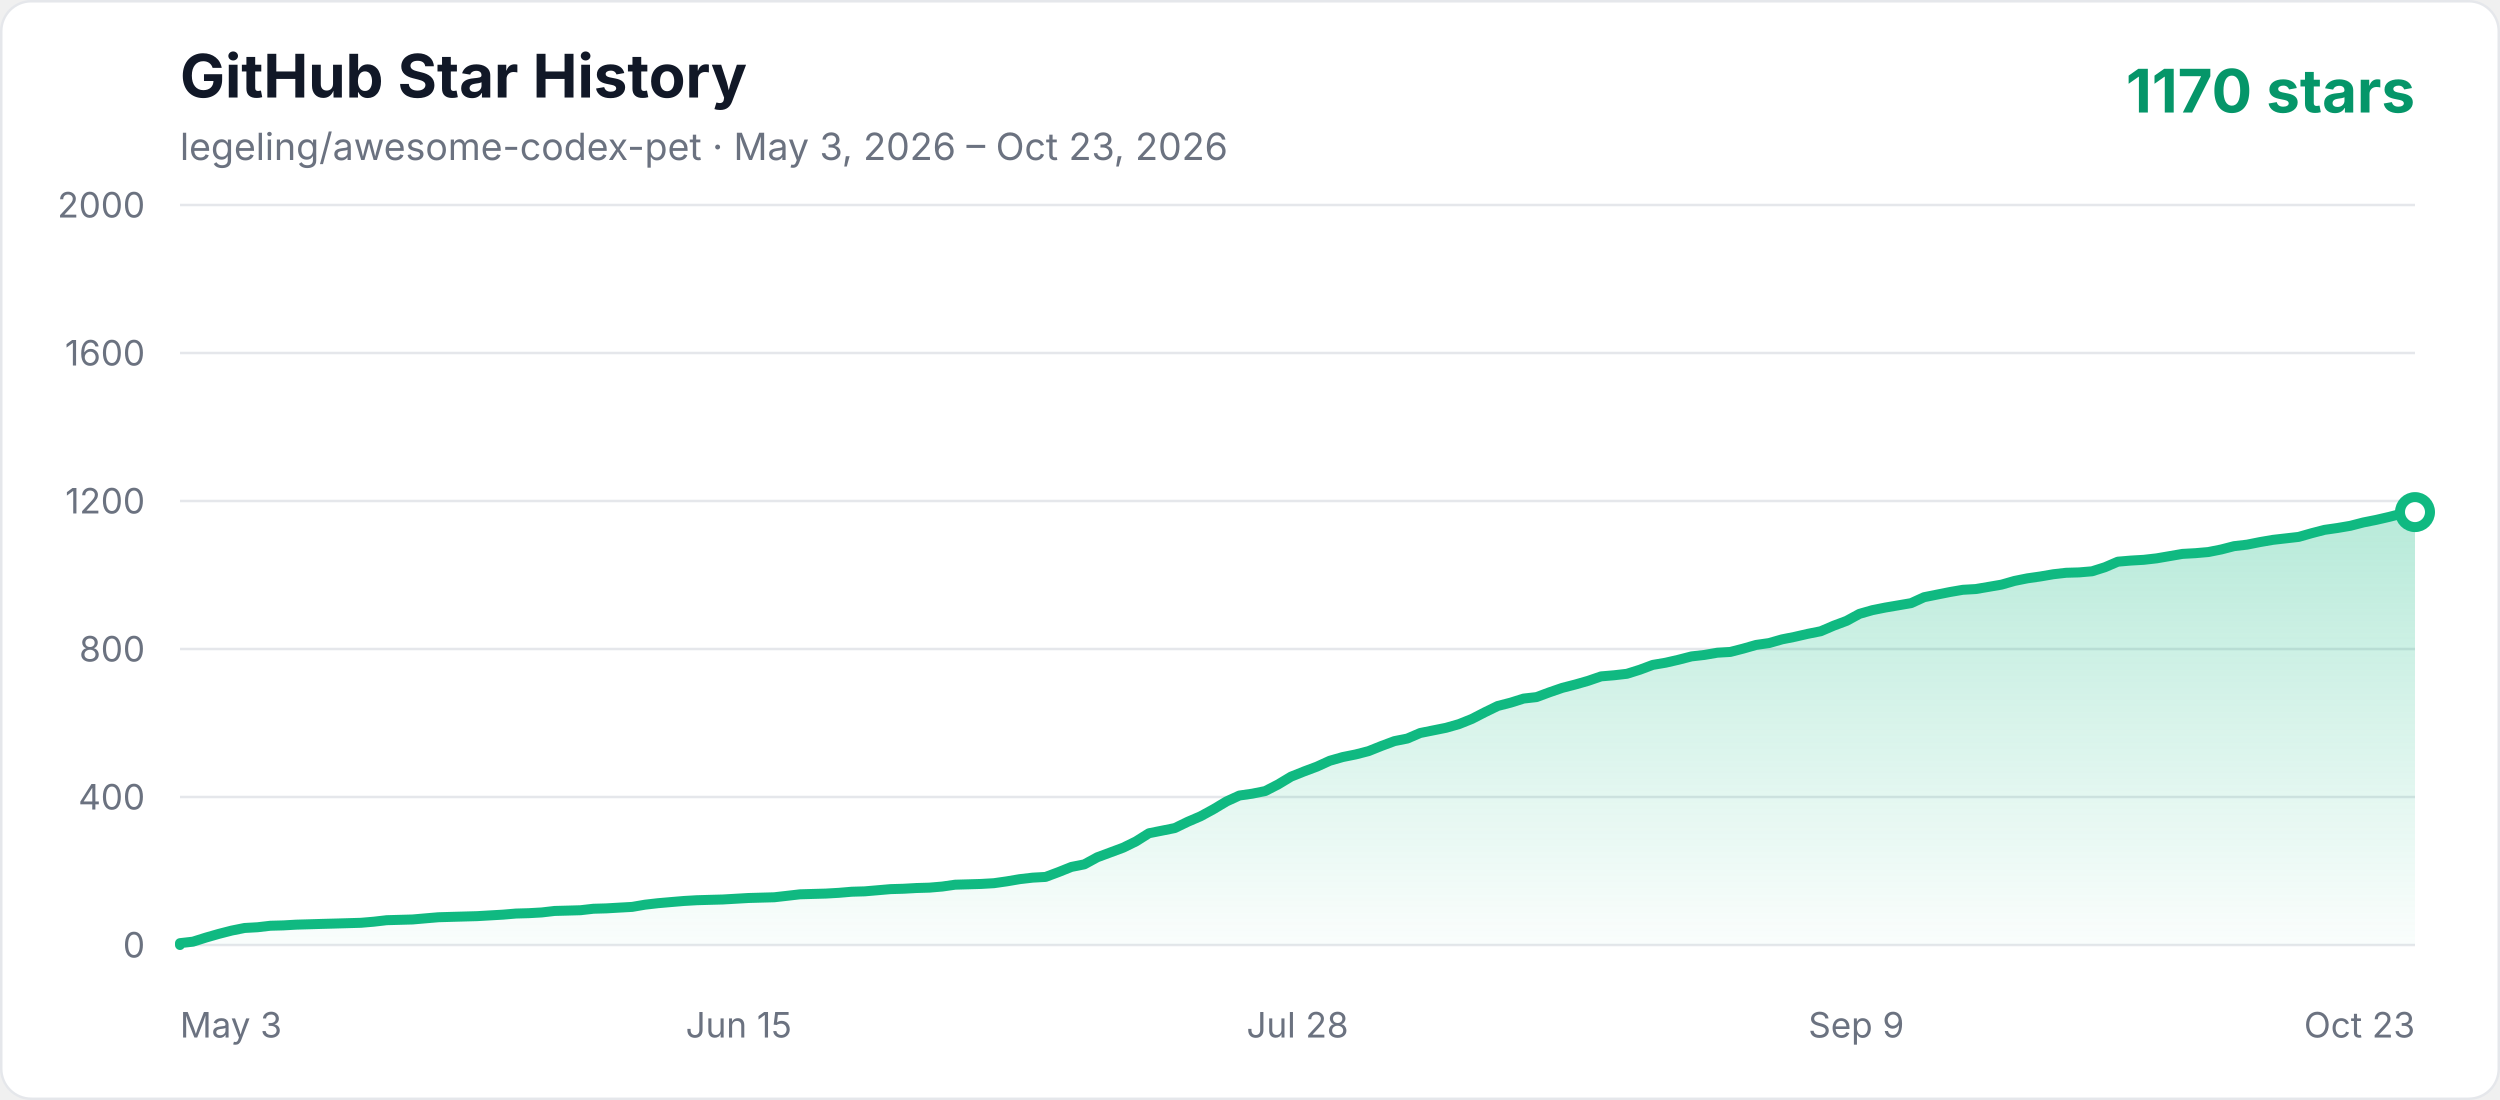
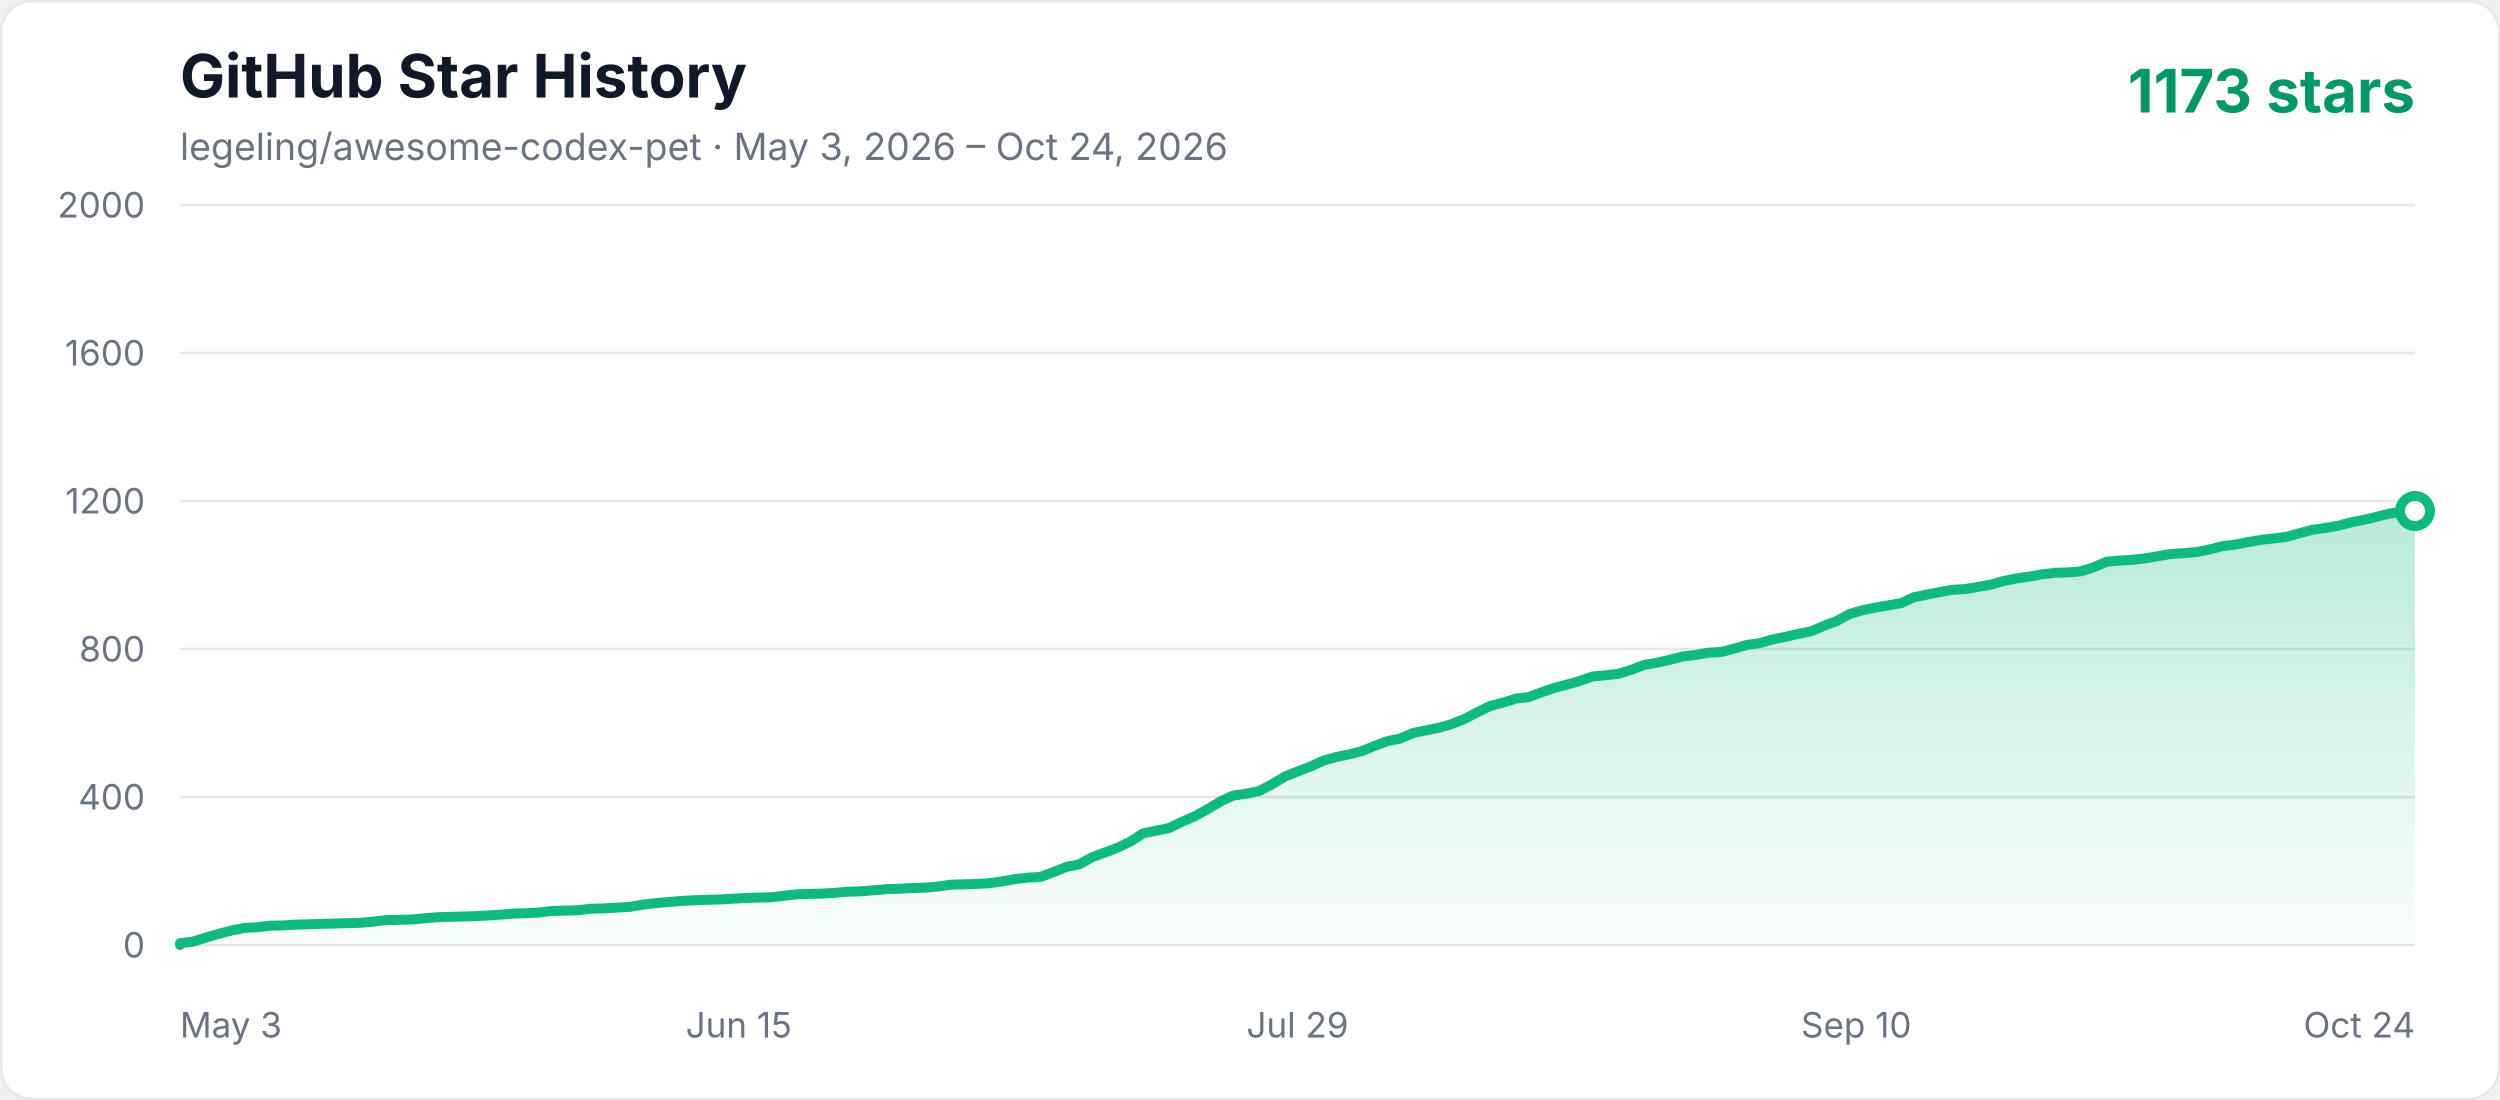
<svg xmlns="http://www.w3.org/2000/svg" width="1000" height="440" viewBox="0 0 1000 440" role="img" aria-labelledby="title description">
  <defs>
    <linearGradient id="area" x1="0" y1="0" x2="0" y2="1">
      <stop offset="0%" stop-color="#10b981" stop-opacity="0.3" />
      <stop offset="100%" stop-color="#10b981" stop-opacity="0.02" />
    </linearGradient>
    <style>
      .axis { fill: #6b7280; font: 14px -apple-system, BlinkMacSystemFont, "Segoe UI", sans-serif; }
      .title { fill: #111827; font: 700 24px -apple-system, BlinkMacSystemFont, "Segoe UI", sans-serif; }
      .subtitle { fill: #6b7280; font: 15px -apple-system, BlinkMacSystemFont, "Segoe UI", sans-serif; }
      .count { fill: #059669; font: 700 24px -apple-system, BlinkMacSystemFont, "Segoe UI", sans-serif; }
    </style>
  </defs>
  <rect x="0.5" y="0.5" width="999" height="439" rx="12" fill="#ffffff" stroke="#e5e7eb" />
  <text x="72" y="39" class="title">GitHub Star History</text>
-   <text x="72" y="64" class="subtitle">legeling/awesome-codex-pet · May 3, 2026 – Oct 23, 2026</text>
-   <text x="966" y="45" text-anchor="end" class="count">1170 stars</text>
+   <text x="72" y="64" class="subtitle">legeling/awesome-codex-pet · May 3, 2026 – Oct 24, 2026</text>
+   <text x="966" y="45" text-anchor="end" class="count">1173 stars</text>
  <line x1="72" y1="378" x2="966" y2="378" stroke="#e5e7eb" stroke-width="1" />
  <text x="58" y="383" text-anchor="end" class="axis">0</text>
  <line x1="72" y1="318.8" x2="966" y2="318.8" stroke="#e5e7eb" stroke-width="1" />
  <text x="58" y="323.8" text-anchor="end" class="axis">400</text>
  <line x1="72" y1="259.6" x2="966" y2="259.6" stroke="#e5e7eb" stroke-width="1" />
  <text x="58" y="264.6" text-anchor="end" class="axis">800</text>
  <line x1="72" y1="200.4" x2="966" y2="200.4" stroke="#e5e7eb" stroke-width="1" />
  <text x="58" y="205.4" text-anchor="end" class="axis">1200</text>
  <line x1="72" y1="141.2" x2="966" y2="141.2" stroke="#e5e7eb" stroke-width="1" />
  <text x="58" y="146.2" text-anchor="end" class="axis">1600</text>
  <line x1="72" y1="82" x2="966" y2="82" stroke="#e5e7eb" stroke-width="1" />
  <text x="58" y="87" text-anchor="end" class="axis">2000</text>
  <text x="72" y="415" text-anchor="start" class="axis">May 3</text>
  <text x="295.5" y="415" text-anchor="middle" class="axis">Jun 15</text>
-   <text x="519" y="415" text-anchor="middle" class="axis">Jul 28</text>
-   <text x="742.5" y="415" text-anchor="middle" class="axis">Sep 9</text>
-   <text x="966" y="415" text-anchor="end" class="axis">Oct 23</text>
-   <polygon points="72,378 72.00,377.26 77.17,376.67 82.34,375.04 87.50,373.56 92.67,372.23 97.84,371.19 103.01,370.90 108.17,370.30 113.34,370.16 118.51,369.86 123.68,369.71 128.84,369.56 134.01,369.42 139.18,369.27 144.35,369.12 149.51,368.68 154.68,368.08 165.02,367.79 170.18,367.34 175.35,366.90 180.52,366.75 190.86,366.46 201.19,365.86 206.36,365.42 211.53,365.27 216.69,364.98 221.86,364.38 227.03,364.24 232.20,364.09 237.36,363.50 242.53,363.35 247.70,363.05 252.87,362.76 258.03,361.87 263.20,361.28 268.37,360.83 273.54,360.39 278.71,360.09 283.87,359.94 289.04,359.80 294.21,359.50 299.38,359.20 309.71,358.91 314.88,358.32 320.05,357.72 330.38,357.43 335.55,357.13 340.72,356.69 345.88,356.54 351.05,356.10 356.22,355.65 361.39,355.50 366.55,355.21 371.72,355.06 376.89,354.62 382.06,353.88 387.23,353.73 392.39,353.58 397.56,353.28 402.73,352.54 407.90,351.66 413.06,351.06 418.23,350.77 423.40,348.84 428.57,346.77 433.73,345.74 438.90,342.92 444.07,341.00 449.24,339.08 454.40,336.56 459.57,333.30 464.74,332.27 469.91,331.23 475.08,328.72 480.24,326.50 485.41,323.68 490.58,320.58 495.75,318.21 500.91,317.47 506.08,316.43 511.25,313.77 516.42,310.66 521.58,308.59 526.75,306.66 531.92,304.30 537.09,302.82 542.25,301.78 547.42,300.45 552.59,298.38 557.76,296.45 562.92,295.42 568.09,293.20 573.26,292.16 578.43,291.12 583.60,289.64 588.76,287.57 593.93,284.91 599.10,282.39 604.27,281.06 609.43,279.43 614.60,278.84 619.77,276.92 624.94,275.14 630.10,273.81 635.27,272.33 640.44,270.55 645.61,270.11 650.77,269.52 655.94,267.89 661.11,265.96 666.28,265.08 671.45,263.89 676.61,262.56 681.78,261.97 686.95,261.08 692.12,260.78 697.28,259.45 702.45,257.97 707.62,257.23 712.79,255.75 717.95,254.72 723.12,253.53 728.29,252.50 733.46,250.28 738.62,248.35 743.79,245.54 748.96,244.06 754.13,243.02 759.29,242.14 764.46,241.25 769.63,238.88 774.80,237.84 779.97,236.81 785.13,235.92 790.30,235.62 795.47,234.74 800.64,233.85 805.80,232.37 810.97,231.33 816.14,230.59 821.31,229.70 826.47,229.11 831.64,228.96 836.81,228.52 841.98,226.89 847.14,224.67 852.31,224.23 857.48,223.93 862.65,223.34 867.82,222.45 872.98,221.56 878.15,221.27 883.32,220.82 888.49,219.79 893.65,218.46 898.82,217.86 903.99,216.83 909.16,215.94 914.32,215.35 919.49,214.76 924.66,213.28 929.83,211.94 934.99,211.20 940.16,210.32 945.33,208.98 950.50,207.95 955.66,206.76 960.83,205.43 966.00,204.84 966.00,378" fill="url(#area)" />
-   <polyline points="72,378 72.00,377.26 77.17,376.67 82.34,375.04 87.50,373.56 92.67,372.23 97.84,371.19 103.01,370.90 108.17,370.30 113.34,370.16 118.51,369.86 123.68,369.71 128.84,369.56 134.01,369.42 139.18,369.27 144.35,369.12 149.51,368.68 154.68,368.08 165.02,367.79 170.18,367.34 175.35,366.90 180.52,366.75 190.86,366.46 201.19,365.86 206.36,365.42 211.53,365.27 216.69,364.98 221.86,364.38 227.03,364.24 232.20,364.09 237.36,363.50 242.53,363.35 247.70,363.05 252.87,362.76 258.03,361.87 263.20,361.28 268.37,360.83 273.54,360.39 278.71,360.09 283.87,359.94 289.04,359.80 294.21,359.50 299.38,359.20 309.71,358.91 314.88,358.32 320.05,357.72 330.38,357.43 335.55,357.13 340.72,356.69 345.88,356.54 351.05,356.10 356.22,355.65 361.39,355.50 366.55,355.21 371.72,355.06 376.89,354.62 382.06,353.88 387.23,353.73 392.39,353.58 397.56,353.28 402.73,352.54 407.90,351.66 413.06,351.06 418.23,350.77 423.40,348.84 428.57,346.77 433.73,345.74 438.90,342.92 444.07,341.00 449.24,339.08 454.40,336.56 459.57,333.30 464.74,332.27 469.91,331.23 475.08,328.72 480.24,326.50 485.41,323.68 490.58,320.58 495.75,318.21 500.91,317.47 506.08,316.43 511.25,313.77 516.42,310.66 521.58,308.59 526.75,306.66 531.92,304.30 537.09,302.82 542.25,301.78 547.42,300.45 552.59,298.38 557.76,296.45 562.92,295.42 568.09,293.20 573.26,292.16 578.43,291.12 583.60,289.64 588.76,287.57 593.93,284.91 599.10,282.39 604.27,281.06 609.43,279.43 614.60,278.84 619.77,276.92 624.94,275.14 630.10,273.81 635.27,272.33 640.44,270.55 645.61,270.11 650.77,269.52 655.94,267.89 661.11,265.96 666.28,265.08 671.45,263.89 676.61,262.56 681.78,261.97 686.95,261.08 692.12,260.78 697.28,259.45 702.45,257.97 707.62,257.23 712.79,255.75 717.95,254.72 723.12,253.53 728.29,252.50 733.46,250.28 738.62,248.35 743.79,245.54 748.96,244.06 754.13,243.02 759.29,242.14 764.46,241.25 769.63,238.88 774.80,237.84 779.97,236.81 785.13,235.92 790.30,235.62 795.47,234.74 800.64,233.85 805.80,232.37 810.97,231.33 816.14,230.59 821.31,229.70 826.47,229.11 831.64,228.96 836.81,228.52 841.98,226.89 847.14,224.67 852.31,224.23 857.48,223.93 862.65,223.34 867.82,222.45 872.98,221.56 878.15,221.27 883.32,220.82 888.49,219.79 893.65,218.46 898.82,217.86 903.99,216.83 909.16,215.94 914.32,215.35 919.49,214.76 924.66,213.28 929.83,211.94 934.99,211.20 940.16,210.32 945.33,208.98 950.50,207.95 955.66,206.76 960.83,205.43 966.00,204.84" fill="none" stroke="#10b981" stroke-width="4" stroke-linecap="round" stroke-linejoin="round" />
-   <circle cx="966.00" cy="204.84" r="6" fill="#ffffff" stroke="#10b981" stroke-width="4" />
+   <text x="519" y="415" text-anchor="middle" class="axis">Jul 29</text>
+   <text x="742.5" y="415" text-anchor="middle" class="axis">Sep 10</text>
+   <text x="966" y="415" text-anchor="end" class="axis">Oct 24</text>
+   <polygon points="72,378 72.00,377.26 77.14,376.67 82.28,375.04 87.41,373.56 92.55,372.23 97.69,371.19 102.83,370.90 107.97,370.30 113.10,370.16 118.24,369.86 123.38,369.71 128.52,369.56 133.66,369.42 138.79,369.27 143.93,369.12 149.07,368.68 154.21,368.08 164.48,367.79 169.62,367.34 174.76,366.90 179.90,366.75 190.17,366.46 200.45,365.86 205.59,365.42 210.72,365.27 215.86,364.98 221.00,364.38 226.14,364.24 231.28,364.09 236.41,363.50 241.55,363.35 246.69,363.05 251.83,362.76 256.97,361.87 262.10,361.28 267.24,360.83 272.38,360.39 277.52,360.09 282.66,359.94 287.79,359.80 292.93,359.50 298.07,359.20 308.34,358.91 313.48,358.32 318.62,357.72 328.90,357.43 334.03,357.13 339.17,356.69 344.31,356.54 349.45,356.10 354.59,355.65 359.72,355.50 364.86,355.21 370.00,355.06 375.14,354.62 380.28,353.88 385.41,353.73 390.55,353.58 395.69,353.28 400.83,352.54 405.97,351.66 411.10,351.06 416.24,350.77 421.38,348.84 426.52,346.77 431.66,345.74 436.79,342.92 441.93,341.00 447.07,339.08 452.21,336.56 457.34,333.30 462.48,332.27 467.62,331.23 472.76,328.72 477.90,326.50 483.03,323.68 488.17,320.58 493.31,318.21 498.45,317.47 503.59,316.43 508.72,313.77 513.86,310.66 519.00,308.59 524.14,306.66 529.28,304.30 534.41,302.82 539.55,301.78 544.69,300.45 549.83,298.38 554.97,296.45 560.10,295.42 565.24,293.20 570.38,292.16 575.52,291.12 580.66,289.64 585.79,287.57 590.93,284.91 596.07,282.39 601.21,281.06 606.34,279.43 611.48,278.84 616.62,276.92 621.76,275.14 626.90,273.81 632.03,272.33 637.17,270.55 642.31,270.11 647.45,269.52 652.59,267.89 657.72,265.96 662.86,265.08 668.00,263.89 673.14,262.56 678.28,261.97 683.41,261.08 688.55,260.78 693.69,259.45 698.83,257.97 703.97,257.23 709.10,255.75 714.24,254.72 719.38,253.53 724.52,252.50 729.66,250.28 734.79,248.35 739.93,245.54 745.07,244.06 750.21,243.02 755.34,242.14 760.48,241.25 765.62,238.88 770.76,237.84 775.90,236.81 781.03,235.92 786.17,235.62 791.31,234.74 796.45,233.85 801.59,232.37 806.72,231.33 811.86,230.59 817.00,229.70 822.14,229.11 827.28,228.96 832.41,228.52 837.55,226.89 842.69,224.67 847.83,224.23 852.97,223.93 858.10,223.34 863.24,222.45 868.38,221.56 873.52,221.27 878.66,220.82 883.79,219.79 888.93,218.46 894.07,217.86 899.21,216.83 904.34,215.94 909.48,215.35 914.62,214.76 919.76,213.28 924.90,211.94 930.03,211.20 935.17,210.32 940.31,208.98 945.45,207.95 950.59,206.76 955.72,205.43 960.86,204.69 966.00,204.40 966.00,378" fill="url(#area)" />
+   <polyline points="72,378 72.00,377.26 77.14,376.67 82.28,375.04 87.41,373.56 92.55,372.23 97.69,371.19 102.83,370.90 107.97,370.30 113.10,370.16 118.24,369.86 123.38,369.71 128.52,369.56 133.66,369.42 138.79,369.27 143.93,369.12 149.07,368.68 154.21,368.08 164.48,367.79 169.62,367.34 174.76,366.90 179.90,366.75 190.17,366.46 200.45,365.86 205.59,365.42 210.72,365.27 215.86,364.98 221.00,364.38 226.14,364.24 231.28,364.09 236.41,363.50 241.55,363.35 246.69,363.05 251.83,362.76 256.97,361.87 262.10,361.28 267.24,360.83 272.38,360.39 277.52,360.09 282.66,359.94 287.79,359.80 292.93,359.50 298.07,359.20 308.34,358.91 313.48,358.32 318.62,357.72 328.90,357.43 334.03,357.13 339.17,356.69 344.31,356.54 349.45,356.10 354.59,355.65 359.72,355.50 364.86,355.21 370.00,355.06 375.14,354.62 380.28,353.88 385.41,353.73 390.55,353.58 395.69,353.28 400.83,352.54 405.97,351.66 411.10,351.06 416.24,350.77 421.38,348.84 426.52,346.77 431.66,345.74 436.79,342.92 441.93,341.00 447.07,339.08 452.21,336.56 457.34,333.30 462.48,332.27 467.62,331.23 472.76,328.72 477.90,326.50 483.03,323.68 488.17,320.58 493.31,318.21 498.45,317.47 503.59,316.43 508.72,313.77 513.86,310.66 519.00,308.59 524.14,306.66 529.28,304.30 534.41,302.82 539.55,301.78 544.69,300.45 549.83,298.38 554.97,296.45 560.10,295.42 565.24,293.20 570.38,292.16 575.52,291.12 580.66,289.64 585.79,287.57 590.93,284.91 596.07,282.39 601.21,281.06 606.34,279.43 611.48,278.84 616.62,276.92 621.76,275.14 626.90,273.81 632.03,272.33 637.17,270.55 642.31,270.11 647.45,269.52 652.59,267.89 657.72,265.96 662.86,265.08 668.00,263.89 673.14,262.56 678.28,261.97 683.41,261.08 688.55,260.78 693.69,259.45 698.83,257.97 703.97,257.23 709.10,255.75 714.24,254.72 719.38,253.53 724.52,252.50 729.66,250.28 734.79,248.35 739.93,245.54 745.07,244.06 750.21,243.02 755.34,242.14 760.48,241.25 765.62,238.88 770.76,237.84 775.90,236.81 781.03,235.92 786.17,235.62 791.31,234.74 796.45,233.85 801.59,232.37 806.72,231.33 811.86,230.59 817.00,229.70 822.14,229.11 827.28,228.96 832.41,228.52 837.55,226.89 842.69,224.67 847.83,224.23 852.97,223.93 858.10,223.34 863.24,222.45 868.38,221.56 873.52,221.27 878.66,220.82 883.79,219.79 888.93,218.46 894.07,217.86 899.21,216.83 904.34,215.94 909.48,215.35 914.62,214.76 919.76,213.28 924.90,211.94 930.03,211.20 935.17,210.32 940.31,208.98 945.45,207.95 950.59,206.76 955.72,205.43 960.86,204.69 966.00,204.40" fill="none" stroke="#10b981" stroke-width="4" stroke-linecap="round" stroke-linejoin="round" />
+   <circle cx="966.00" cy="204.40" r="6" fill="#ffffff" stroke="#10b981" stroke-width="4" />
</svg>
